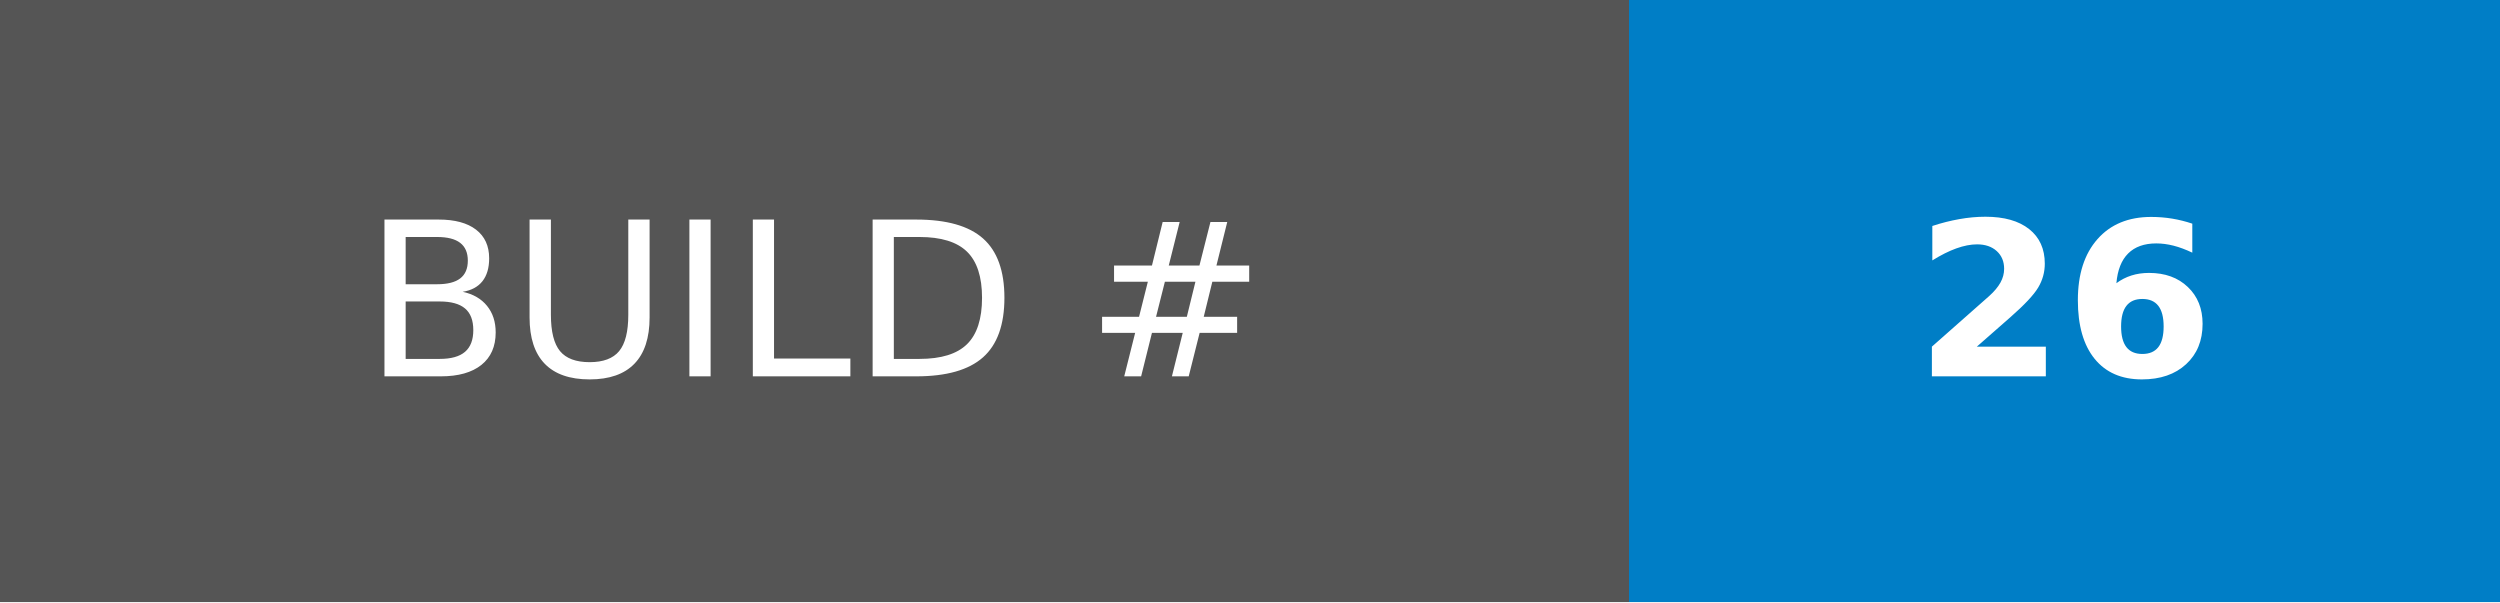
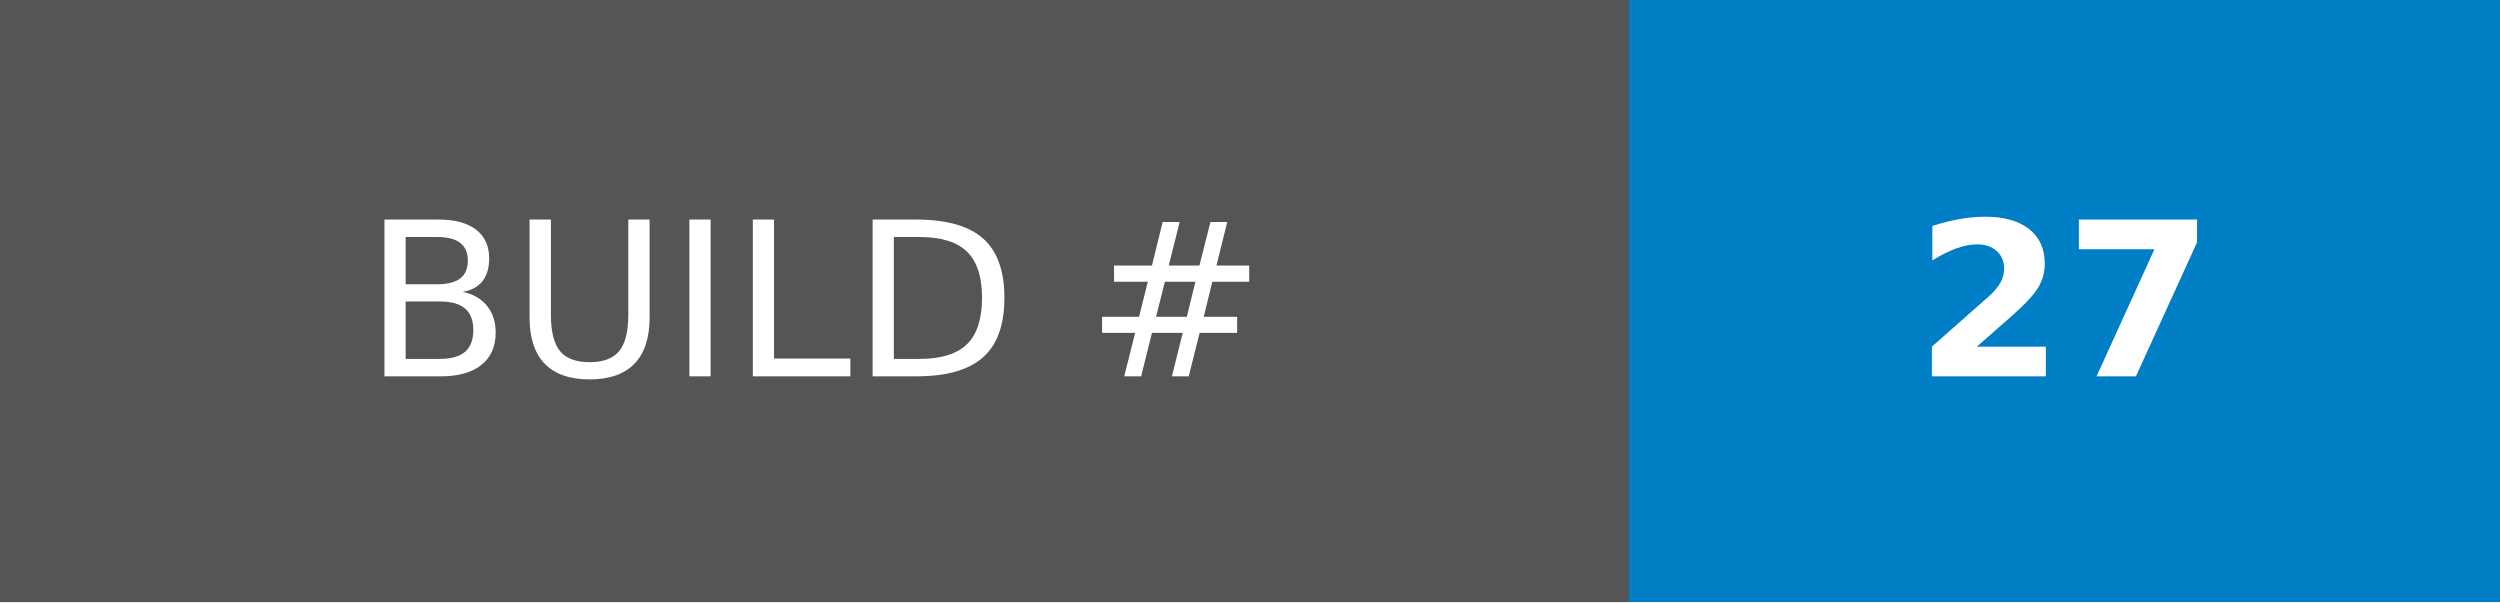
- <svg xmlns="http://www.w3.org/2000/svg" width="116.25" height="28" role="img" aria-label="BUILD #: 26">
+ <svg xmlns="http://www.w3.org/2000/svg" width="116.25" height="28" role="img" aria-label="BUILD #: 27">
  <g shape-rendering="crispEdges">
    <rect width="75.75" height="28" fill="#555" />
    <rect x="75.75" width="40.5" height="28" fill="#007ec6" />
  </g>
  <g fill="#fff" text-anchor="middle" font-family="Verdana,Geneva,DejaVu Sans,sans-serif" text-rendering="geometricPrecision" font-size="100">
    <text transform="scale(.1)" x="378.75" y="175" textLength="517.5" fill="#fff">BUILD #</text>
-     <text transform="scale(.1)" x="960" y="175" textLength="165" fill="#fff" font-weight="bold">26</text>
+     <text transform="scale(.1)" x="960" y="175" textLength="165" fill="#fff" font-weight="bold">27</text>
  </g>
</svg>
